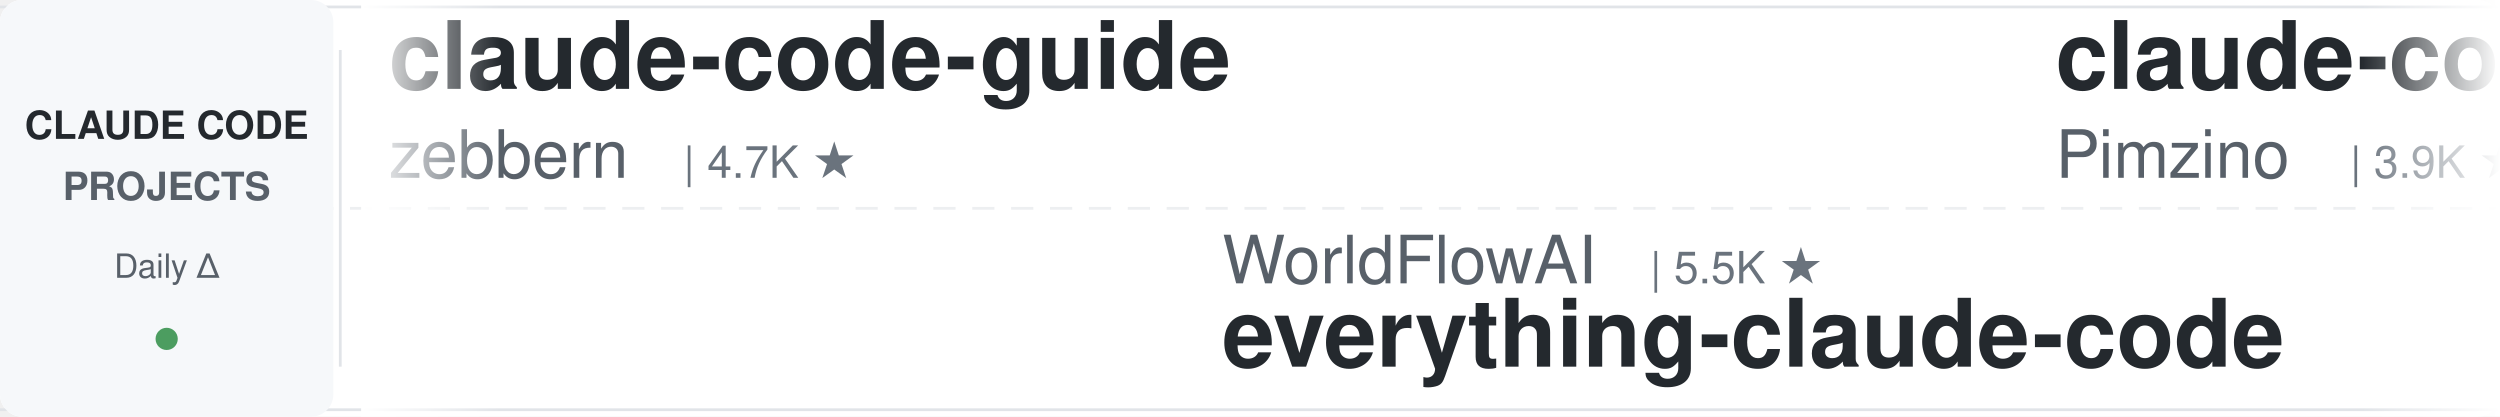
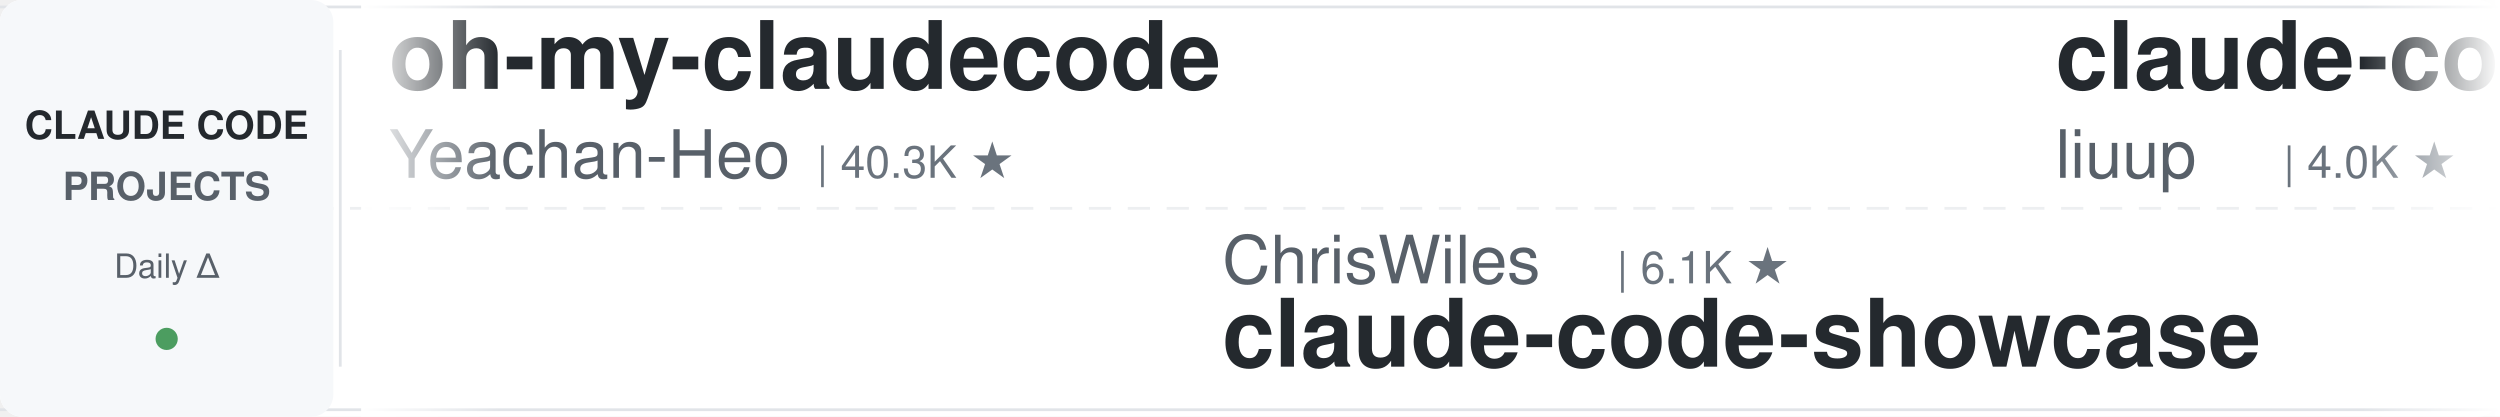
<svg xmlns="http://www.w3.org/2000/svg" width="900" height="150">
  <defs>
    <linearGradient id="leftFade" x1="0%" y1="0%" x2="100%" y2="0%">
      <stop offset="0%" style="stop-color:#ffffff;stop-opacity:1" />
      <stop offset="100%" style="stop-color:#ffffff;stop-opacity:0" />
    </linearGradient>
    <linearGradient id="rightFade" x1="0%" y1="0%" x2="100%" y2="0%">
      <stop offset="0%" style="stop-color:#ffffff;stop-opacity:0" />
      <stop offset="100%" style="stop-color:#ffffff;stop-opacity:1" />
    </linearGradient>
  </defs>
  <rect width="900" height="150" fill="#ffffff" rx="8" />
  <rect x="0" y="2" width="900" height="1" fill="#e1e4e8" />
  <rect x="0" y="147" width="900" height="1" fill="#e1e4e8" />
  <line x1="0" y1="75" x2="900" y2="75" stroke="#e1e4e8" stroke-width="1" stroke-dasharray="8 6" opacity="0.6" />
  <rect x="0" y="0" width="120" height="150" fill="#f6f8fa" rx="8" />
  <text x="60" y="50" font-family="-apple-system, BlinkMacSystemFont, 'Segoe UI', Helvetica, Arial, sans-serif" font-size="14" font-weight="600" fill="#24292e" text-anchor="middle">CLAUDE CODE</text>
  <text x="60" y="72" font-family="-apple-system, BlinkMacSystemFont, 'Segoe UI', Helvetica, Arial, sans-serif" font-size="14" font-weight="600" fill="#586069" text-anchor="middle">PROJECTS</text>
  <text x="60" y="100" font-family="-apple-system, BlinkMacSystemFont, 'Segoe UI', Helvetica, Arial, sans-serif" font-size="12" font-weight="500" fill="#586069" text-anchor="middle">Daily Δ</text>
  <circle cx="60" cy="122" r="4" fill="#22863a" opacity="0.8" />
  <rect x="122" y="18" width="1" height="114" fill="#e1e4e8" />
  <clipPath id="tickerClip">
    <rect x="130" y="0" width="770" height="150" />
  </clipPath>
  <g clip-path="url(#tickerClip)">
    <g id="tickerItems">
      <animateTransform attributeName="transform" attributeType="XML" type="translate" from="0 0" to="-3000 0" dur="54s" repeatCount="indefinite" />
      <g transform="translate(0, 0)">
-         <text x="140" y="32" font-family="-apple-system, BlinkMacSystemFont, 'Segoe UI', Helvetica, Arial, sans-serif" font-size="34" font-weight="600" fill="#24292e">claude-code-guide</text>
-         <text x="140" y="64" font-family="-apple-system, BlinkMacSystemFont, 'Segoe UI', Helvetica, Arial, sans-serif" font-size="24" font-weight="400" fill="#586069">zebbern</text>
-         <text x="246" y="64" font-family="-apple-system, BlinkMacSystemFont, 'Segoe UI', Helvetica, Arial, sans-serif" font-size="16" font-weight="500" fill="#6a737d">| 4.7K ★</text>
+         <text x="140" y="32" font-family="-apple-system, BlinkMacSystemFont, 'Segoe UI', Helvetica, Arial, sans-serif" font-size="34" font-weight="600" fill="#24292e">oh-my-claudecode</text>
+         <text x="140" y="64" font-family="-apple-system, BlinkMacSystemFont, 'Segoe UI', Helvetica, Arial, sans-serif" font-size="24" font-weight="400" fill="#586069">Yeachan-Heo</text>
+         <text x="294" y="64" font-family="-apple-system, BlinkMacSystemFont, 'Segoe UI', Helvetica, Arial, sans-serif" font-size="16" font-weight="500" fill="#6a737d">| 40.3K ★</text>
      </g>
      <g transform="translate(300, 0)">
-         <text x="140" y="102" font-family="-apple-system, BlinkMacSystemFont, 'Segoe UI', Helvetica, Arial, sans-serif" font-size="24" font-weight="400" fill="#586069">WorldFlowAI</text>
-         <text x="294" y="102" font-family="-apple-system, BlinkMacSystemFont, 'Segoe UI', Helvetica, Arial, sans-serif" font-size="16" font-weight="500" fill="#6a737d">| 5.5K ★</text>
-         <text x="140" y="132" font-family="-apple-system, BlinkMacSystemFont, 'Segoe UI', Helvetica, Arial, sans-serif" font-size="34" font-weight="600" fill="#24292e">everything-claude-code</text>
+         <text x="140" y="102" font-family="-apple-system, BlinkMacSystemFont, 'Segoe UI', Helvetica, Arial, sans-serif" font-size="24" font-weight="400" fill="#586069">ChrisWiles</text>
+         <text x="282" y="102" font-family="-apple-system, BlinkMacSystemFont, 'Segoe UI', Helvetica, Arial, sans-serif" font-size="16" font-weight="500" fill="#6a737d">| 6.1K ★</text>
+         <text x="140" y="132" font-family="-apple-system, BlinkMacSystemFont, 'Segoe UI', Helvetica, Arial, sans-serif" font-size="34" font-weight="600" fill="#24292e">claude-code-showcase</text>
      </g>
      <g transform="translate(600, 0)">
-         <text x="140" y="32" font-family="-apple-system, BlinkMacSystemFont, 'Segoe UI', Helvetica, Arial, sans-serif" font-size="34" font-weight="600" fill="#24292e">claude-code-spec-workflo...</text>
-         <text x="140" y="64" font-family="-apple-system, BlinkMacSystemFont, 'Segoe UI', Helvetica, Arial, sans-serif" font-size="24" font-weight="400" fill="#586069">Pimzino</text>
-         <text x="246" y="64" font-family="-apple-system, BlinkMacSystemFont, 'Segoe UI', Helvetica, Arial, sans-serif" font-size="16" font-weight="500" fill="#6a737d">| 3.9K ★</text>
+         <text x="140" y="32" font-family="-apple-system, BlinkMacSystemFont, 'Segoe UI', Helvetica, Arial, sans-serif" font-size="34" font-weight="600" fill="#24292e">claude-code-analysis</text>
+         <text x="140" y="64" font-family="-apple-system, BlinkMacSystemFont, 'Segoe UI', Helvetica, Arial, sans-serif" font-size="24" font-weight="400" fill="#586069">liuup</text>
+         <text x="222" y="64" font-family="-apple-system, BlinkMacSystemFont, 'Segoe UI', Helvetica, Arial, sans-serif" font-size="16" font-weight="500" fill="#6a737d">| 4.0K ★</text>
      </g>
      <g transform="translate(900, 0)">
-         <text x="140" y="102" font-family="-apple-system, BlinkMacSystemFont, 'Segoe UI', Helvetica, Arial, sans-serif" font-size="24" font-weight="400" fill="#586069">affaan-m</text>
-         <text x="258" y="102" font-family="-apple-system, BlinkMacSystemFont, 'Segoe UI', Helvetica, Arial, sans-serif" font-size="16" font-weight="500" fill="#6a737d">| 291.0K ★</text>
-         <text x="140" y="132" font-family="-apple-system, BlinkMacSystemFont, 'Segoe UI', Helvetica, Arial, sans-serif" font-size="34" font-weight="600" fill="#24292e">ECC</text>
+         <text x="140" y="102" font-family="-apple-system, BlinkMacSystemFont, 'Segoe UI', Helvetica, Arial, sans-serif" font-size="24" font-weight="400" fill="#586069">lorryjovens-hub</text>
+         <text x="342" y="102" font-family="-apple-system, BlinkMacSystemFont, 'Segoe UI', Helvetica, Arial, sans-serif" font-size="16" font-weight="500" fill="#6a737d">| 1.7K ★</text>
+         <text x="140" y="132" font-family="-apple-system, BlinkMacSystemFont, 'Segoe UI', Helvetica, Arial, sans-serif" font-size="34" font-weight="600" fill="#24292e">claude-code-rust</text>
      </g>
      <g transform="translate(1200, 0)">
-         <text x="140" y="32" font-family="-apple-system, BlinkMacSystemFont, 'Segoe UI', Helvetica, Arial, sans-serif" font-size="34" font-weight="600" fill="#24292e">Open-ClaudeCode</text>
-         <text x="140" y="64" font-family="-apple-system, BlinkMacSystemFont, 'Segoe UI', Helvetica, Arial, sans-serif" font-size="24" font-weight="400" fill="#586069">LING71671</text>
-         <text x="270" y="64" font-family="-apple-system, BlinkMacSystemFont, 'Segoe UI', Helvetica, Arial, sans-serif" font-size="16" font-weight="500" fill="#6a737d">| 974 ★</text>
+         <text x="140" y="32" font-family="-apple-system, BlinkMacSystemFont, 'Segoe UI', Helvetica, Arial, sans-serif" font-size="34" font-weight="600" fill="#24292e">ralph-claude-code</text>
+         <text x="140" y="64" font-family="-apple-system, BlinkMacSystemFont, 'Segoe UI', Helvetica, Arial, sans-serif" font-size="24" font-weight="400" fill="#586069">frankbria</text>
+         <text x="270" y="64" font-family="-apple-system, BlinkMacSystemFont, 'Segoe UI', Helvetica, Arial, sans-serif" font-size="16" font-weight="500" fill="#6a737d">| 9.7K ★</text>
      </g>
      <g transform="translate(1500, 0)">
-         <text x="140" y="102" font-family="-apple-system, BlinkMacSystemFont, 'Segoe UI', Helvetica, Arial, sans-serif" font-size="24" font-weight="400" fill="#586069">lintsinghua</text>
-         <text x="294" y="102" font-family="-apple-system, BlinkMacSystemFont, 'Segoe UI', Helvetica, Arial, sans-serif" font-size="16" font-weight="500" fill="#6a737d">| 4.3K ★</text>
-         <text x="140" y="132" font-family="-apple-system, BlinkMacSystemFont, 'Segoe UI', Helvetica, Arial, sans-serif" font-size="34" font-weight="600" fill="#24292e">claude-code-book</text>
+         <text x="140" y="102" font-family="-apple-system, BlinkMacSystemFont, 'Segoe UI', Helvetica, Arial, sans-serif" font-size="24" font-weight="400" fill="#586069">diet103</text>
+         <text x="246" y="102" font-family="-apple-system, BlinkMacSystemFont, 'Segoe UI', Helvetica, Arial, sans-serif" font-size="16" font-weight="500" fill="#6a737d">| 10.0K ★</text>
+         <text x="140" y="132" font-family="-apple-system, BlinkMacSystemFont, 'Segoe UI', Helvetica, Arial, sans-serif" font-size="34" font-weight="600" fill="#24292e">claude-code-infrastructu...</text>
      </g>
      <g transform="translate(1800, 0)">
-         <text x="140" y="32" font-family="-apple-system, BlinkMacSystemFont, 'Segoe UI', Helvetica, Arial, sans-serif" font-size="34" font-weight="600" fill="#24292e">claude_codex_bridge</text>
-         <text x="140" y="64" font-family="-apple-system, BlinkMacSystemFont, 'Segoe UI', Helvetica, Arial, sans-serif" font-size="24" font-weight="400" fill="#586069">SeemSeam</text>
-         <text x="258" y="64" font-family="-apple-system, BlinkMacSystemFont, 'Segoe UI', Helvetica, Arial, sans-serif" font-size="16" font-weight="500" fill="#6a737d">| 3.6K ★</text>
+         <text x="140" y="32" font-family="-apple-system, BlinkMacSystemFont, 'Segoe UI', Helvetica, Arial, sans-serif" font-size="34" font-weight="600" fill="#24292e">claude-code-best-practic...</text>
+         <text x="140" y="64" font-family="-apple-system, BlinkMacSystemFont, 'Segoe UI', Helvetica, Arial, sans-serif" font-size="24" font-weight="400" fill="#586069">shanraisshan</text>
+         <text x="306" y="64" font-family="-apple-system, BlinkMacSystemFont, 'Segoe UI', Helvetica, Arial, sans-serif" font-size="16" font-weight="500" fill="#6a737d">| 68.2K ★</text>
      </g>
      <g transform="translate(2100, 0)">
-         <text x="140" y="102" font-family="-apple-system, BlinkMacSystemFont, 'Segoe UI', Helvetica, Arial, sans-serif" font-size="24" font-weight="400" fill="#586069">kodu-ai</text>
-         <text x="246" y="102" font-family="-apple-system, BlinkMacSystemFont, 'Segoe UI', Helvetica, Arial, sans-serif" font-size="16" font-weight="500" fill="#6a737d">| 5.2K ★</text>
-         <text x="140" y="132" font-family="-apple-system, BlinkMacSystemFont, 'Segoe UI', Helvetica, Arial, sans-serif" font-size="34" font-weight="600" fill="#24292e">claude-coder</text>
+         <text x="140" y="102" font-family="-apple-system, BlinkMacSystemFont, 'Segoe UI', Helvetica, Arial, sans-serif" font-size="24" font-weight="400" fill="#586069">Alishahryar1</text>
+         <text x="306" y="102" font-family="-apple-system, BlinkMacSystemFont, 'Segoe UI', Helvetica, Arial, sans-serif" font-size="16" font-weight="500" fill="#6a737d">| 64.5K ★</text>
+         <text x="140" y="132" font-family="-apple-system, BlinkMacSystemFont, 'Segoe UI', Helvetica, Arial, sans-serif" font-size="34" font-weight="600" fill="#24292e">free-claude-code</text>
      </g>
      <g transform="translate(2400, 0)">
-         <text x="140" y="32" font-family="-apple-system, BlinkMacSystemFont, 'Segoe UI', Helvetica, Arial, sans-serif" font-size="34" font-weight="600" fill="#24292e">claude-code-settings</text>
-         <text x="140" y="64" font-family="-apple-system, BlinkMacSystemFont, 'Segoe UI', Helvetica, Arial, sans-serif" font-size="24" font-weight="400" fill="#586069">feiskyer</text>
-         <text x="258" y="64" font-family="-apple-system, BlinkMacSystemFont, 'Segoe UI', Helvetica, Arial, sans-serif" font-size="16" font-weight="500" fill="#6a737d">| 1.7K ★</text>
+         <text x="140" y="32" font-family="-apple-system, BlinkMacSystemFont, 'Segoe UI', Helvetica, Arial, sans-serif" font-size="34" font-weight="600" fill="#24292e">claude-code-hub</text>
+         <text x="140" y="64" font-family="-apple-system, BlinkMacSystemFont, 'Segoe UI', Helvetica, Arial, sans-serif" font-size="24" font-weight="400" fill="#586069">ding113</text>
+         <text x="246" y="64" font-family="-apple-system, BlinkMacSystemFont, 'Segoe UI', Helvetica, Arial, sans-serif" font-size="16" font-weight="500" fill="#6a737d">| 3.4K ★</text>
      </g>
      <g transform="translate(2700, 0)">
-         <text x="140" y="102" font-family="-apple-system, BlinkMacSystemFont, 'Segoe UI', Helvetica, Arial, sans-serif" font-size="24" font-weight="400" fill="#586069">edmund-io</text>
-         <text x="270" y="102" font-family="-apple-system, BlinkMacSystemFont, 'Segoe UI', Helvetica, Arial, sans-serif" font-size="16" font-weight="500" fill="#6a737d">| 1.5K ★</text>
-         <text x="140" y="132" font-family="-apple-system, BlinkMacSystemFont, 'Segoe UI', Helvetica, Arial, sans-serif" font-size="34" font-weight="600" fill="#24292e">edmunds-claude-code</text>
+         <text x="140" y="102" font-family="-apple-system, BlinkMacSystemFont, 'Segoe UI', Helvetica, Arial, sans-serif" font-size="24" font-weight="400" fill="#586069">Donchitos</text>
+         <text x="270" y="102" font-family="-apple-system, BlinkMacSystemFont, 'Segoe UI', Helvetica, Arial, sans-serif" font-size="16" font-weight="500" fill="#6a737d">| 28.3K ★</text>
+         <text x="140" y="132" font-family="-apple-system, BlinkMacSystemFont, 'Segoe UI', Helvetica, Arial, sans-serif" font-size="34" font-weight="600" fill="#24292e">Claude-Code-Game-Studios</text>
      </g>
      <g transform="translate(3000, 0)">
-         <text x="140" y="32" font-family="-apple-system, BlinkMacSystemFont, 'Segoe UI', Helvetica, Arial, sans-serif" font-size="34" font-weight="600" fill="#24292e">claude-code-guide</text>
-         <text x="140" y="64" font-family="-apple-system, BlinkMacSystemFont, 'Segoe UI', Helvetica, Arial, sans-serif" font-size="24" font-weight="400" fill="#586069">zebbern</text>
-         <text x="246" y="64" font-family="-apple-system, BlinkMacSystemFont, 'Segoe UI', Helvetica, Arial, sans-serif" font-size="16" font-weight="500" fill="#6a737d">| 4.7K ★</text>
+         <text x="140" y="32" font-family="-apple-system, BlinkMacSystemFont, 'Segoe UI', Helvetica, Arial, sans-serif" font-size="34" font-weight="600" fill="#24292e">oh-my-claudecode</text>
+         <text x="140" y="64" font-family="-apple-system, BlinkMacSystemFont, 'Segoe UI', Helvetica, Arial, sans-serif" font-size="24" font-weight="400" fill="#586069">Yeachan-Heo</text>
+         <text x="294" y="64" font-family="-apple-system, BlinkMacSystemFont, 'Segoe UI', Helvetica, Arial, sans-serif" font-size="16" font-weight="500" fill="#6a737d">| 40.3K ★</text>
      </g>
      <g transform="translate(3300, 0)">
-         <text x="140" y="102" font-family="-apple-system, BlinkMacSystemFont, 'Segoe UI', Helvetica, Arial, sans-serif" font-size="24" font-weight="400" fill="#586069">WorldFlowAI</text>
-         <text x="294" y="102" font-family="-apple-system, BlinkMacSystemFont, 'Segoe UI', Helvetica, Arial, sans-serif" font-size="16" font-weight="500" fill="#6a737d">| 5.5K ★</text>
-         <text x="140" y="132" font-family="-apple-system, BlinkMacSystemFont, 'Segoe UI', Helvetica, Arial, sans-serif" font-size="34" font-weight="600" fill="#24292e">everything-claude-code</text>
+         <text x="140" y="102" font-family="-apple-system, BlinkMacSystemFont, 'Segoe UI', Helvetica, Arial, sans-serif" font-size="24" font-weight="400" fill="#586069">ChrisWiles</text>
+         <text x="282" y="102" font-family="-apple-system, BlinkMacSystemFont, 'Segoe UI', Helvetica, Arial, sans-serif" font-size="16" font-weight="500" fill="#6a737d">| 6.1K ★</text>
+         <text x="140" y="132" font-family="-apple-system, BlinkMacSystemFont, 'Segoe UI', Helvetica, Arial, sans-serif" font-size="34" font-weight="600" fill="#24292e">claude-code-showcase</text>
      </g>
      <g transform="translate(3600, 0)">
-         <text x="140" y="32" font-family="-apple-system, BlinkMacSystemFont, 'Segoe UI', Helvetica, Arial, sans-serif" font-size="34" font-weight="600" fill="#24292e">claude-code-spec-workflo...</text>
-         <text x="140" y="64" font-family="-apple-system, BlinkMacSystemFont, 'Segoe UI', Helvetica, Arial, sans-serif" font-size="24" font-weight="400" fill="#586069">Pimzino</text>
-         <text x="246" y="64" font-family="-apple-system, BlinkMacSystemFont, 'Segoe UI', Helvetica, Arial, sans-serif" font-size="16" font-weight="500" fill="#6a737d">| 3.9K ★</text>
+         <text x="140" y="32" font-family="-apple-system, BlinkMacSystemFont, 'Segoe UI', Helvetica, Arial, sans-serif" font-size="34" font-weight="600" fill="#24292e">claude-code-analysis</text>
+         <text x="140" y="64" font-family="-apple-system, BlinkMacSystemFont, 'Segoe UI', Helvetica, Arial, sans-serif" font-size="24" font-weight="400" fill="#586069">liuup</text>
+         <text x="222" y="64" font-family="-apple-system, BlinkMacSystemFont, 'Segoe UI', Helvetica, Arial, sans-serif" font-size="16" font-weight="500" fill="#6a737d">| 4.0K ★</text>
      </g>
      <g transform="translate(3900, 0)">
-         <text x="140" y="102" font-family="-apple-system, BlinkMacSystemFont, 'Segoe UI', Helvetica, Arial, sans-serif" font-size="24" font-weight="400" fill="#586069">affaan-m</text>
-         <text x="258" y="102" font-family="-apple-system, BlinkMacSystemFont, 'Segoe UI', Helvetica, Arial, sans-serif" font-size="16" font-weight="500" fill="#6a737d">| 291.0K ★</text>
-         <text x="140" y="132" font-family="-apple-system, BlinkMacSystemFont, 'Segoe UI', Helvetica, Arial, sans-serif" font-size="34" font-weight="600" fill="#24292e">ECC</text>
+         <text x="140" y="102" font-family="-apple-system, BlinkMacSystemFont, 'Segoe UI', Helvetica, Arial, sans-serif" font-size="24" font-weight="400" fill="#586069">lorryjovens-hub</text>
+         <text x="342" y="102" font-family="-apple-system, BlinkMacSystemFont, 'Segoe UI', Helvetica, Arial, sans-serif" font-size="16" font-weight="500" fill="#6a737d">| 1.7K ★</text>
+         <text x="140" y="132" font-family="-apple-system, BlinkMacSystemFont, 'Segoe UI', Helvetica, Arial, sans-serif" font-size="34" font-weight="600" fill="#24292e">claude-code-rust</text>
      </g>
    </g>
  </g>
  <rect x="130" y="0" width="50" height="150" fill="url(#leftFade)" />
  <rect x="850" y="0" width="50" height="150" fill="url(#rightFade)" />
</svg>
